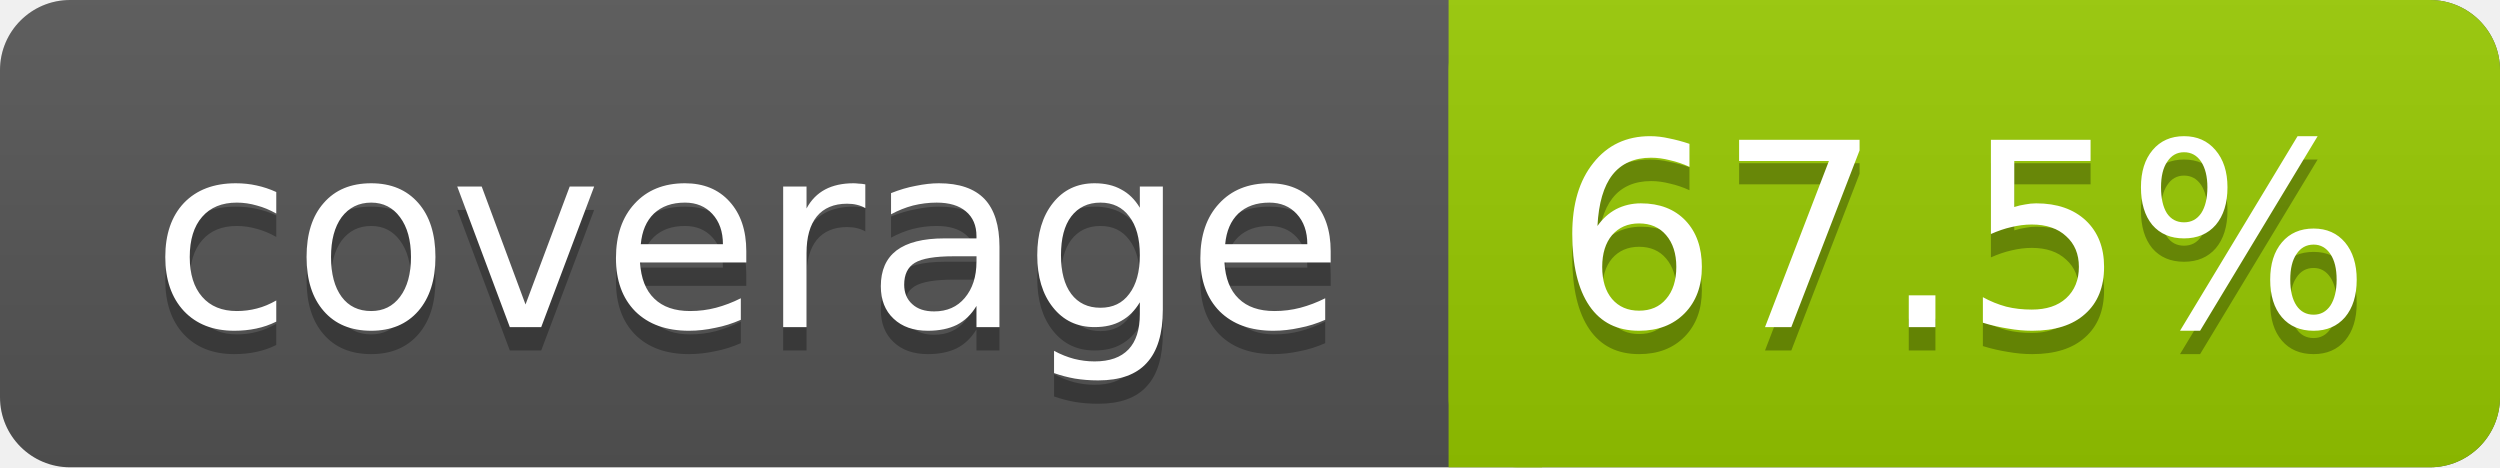
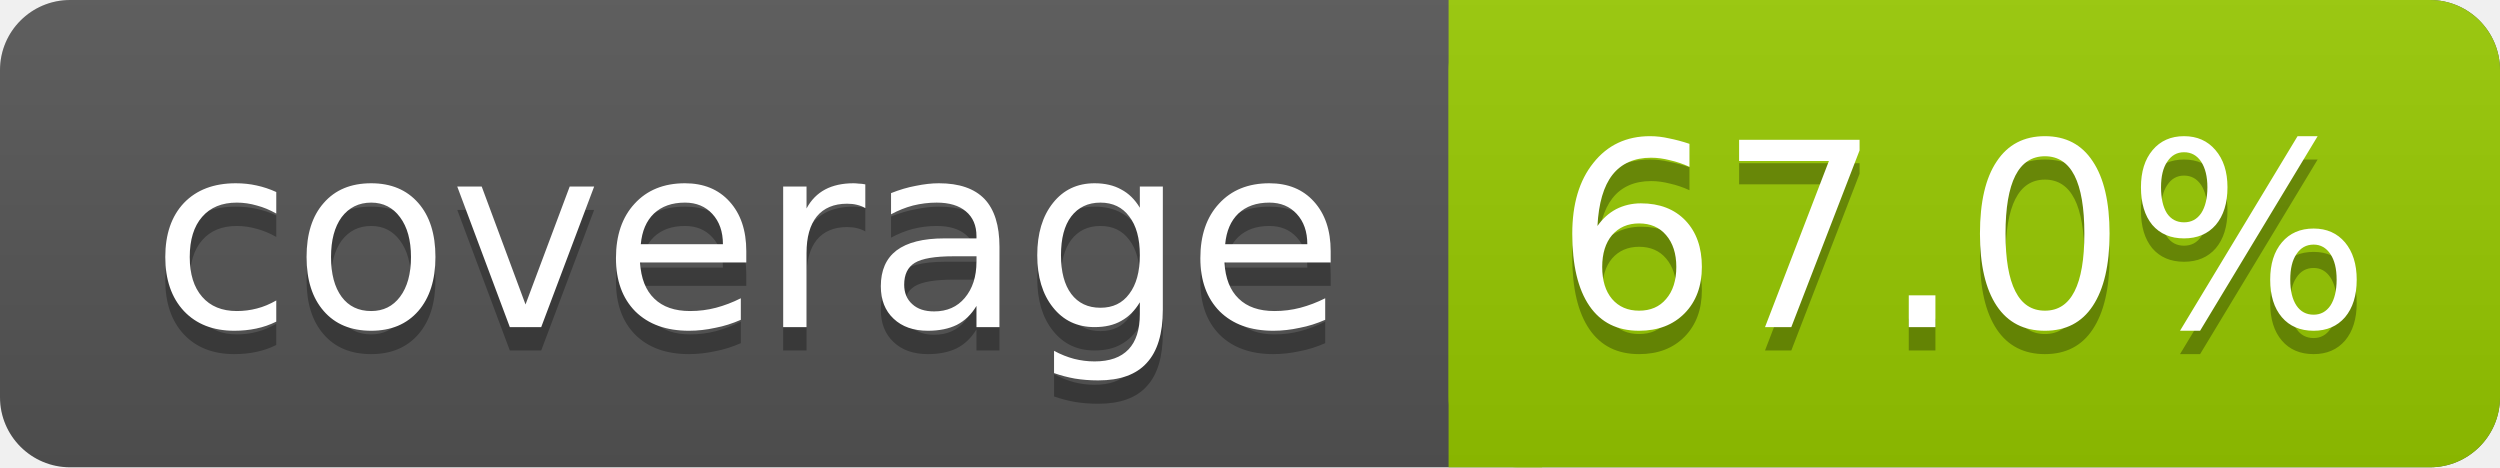
<svg xmlns="http://www.w3.org/2000/svg" width="107" height="20">
  <linearGradient id="s" x2="0" y2="100%">
    <stop offset="0" stop-color="#bbb" stop-opacity=".1" />
    <stop offset="1" stop-opacity=".1" />
  </linearGradient>
  <rect rx="3" width="107" height="20" fill="#555" />
  <rect rx="3" x="62" width="45" height="20" fill="#97CA00" />
  <rect x="62" width="4" height="20" fill="#97CA00" />
  <rect rx="3" width="107" height="20" fill="url(#s)" />
  <g fill="#fff" text-anchor="middle" font-family="DejaVu Sans,Verdana,Geneva,sans-serif" font-size="11">
    <text x="32" y="15" fill="#010101" fill-opacity=".3">coverage</text>
    <text x="32" y="14">coverage</text>
-     <text x="84" y="15" fill="#010101" fill-opacity=".3">67.5%</text>
-     <text x="84" y="14">67.5%</text>
+     <text x="84" y="15" fill="#010101" fill-opacity=".3">67.0%</text>
+     <text x="84" y="14">67.0%</text>
  </g>
</svg>
